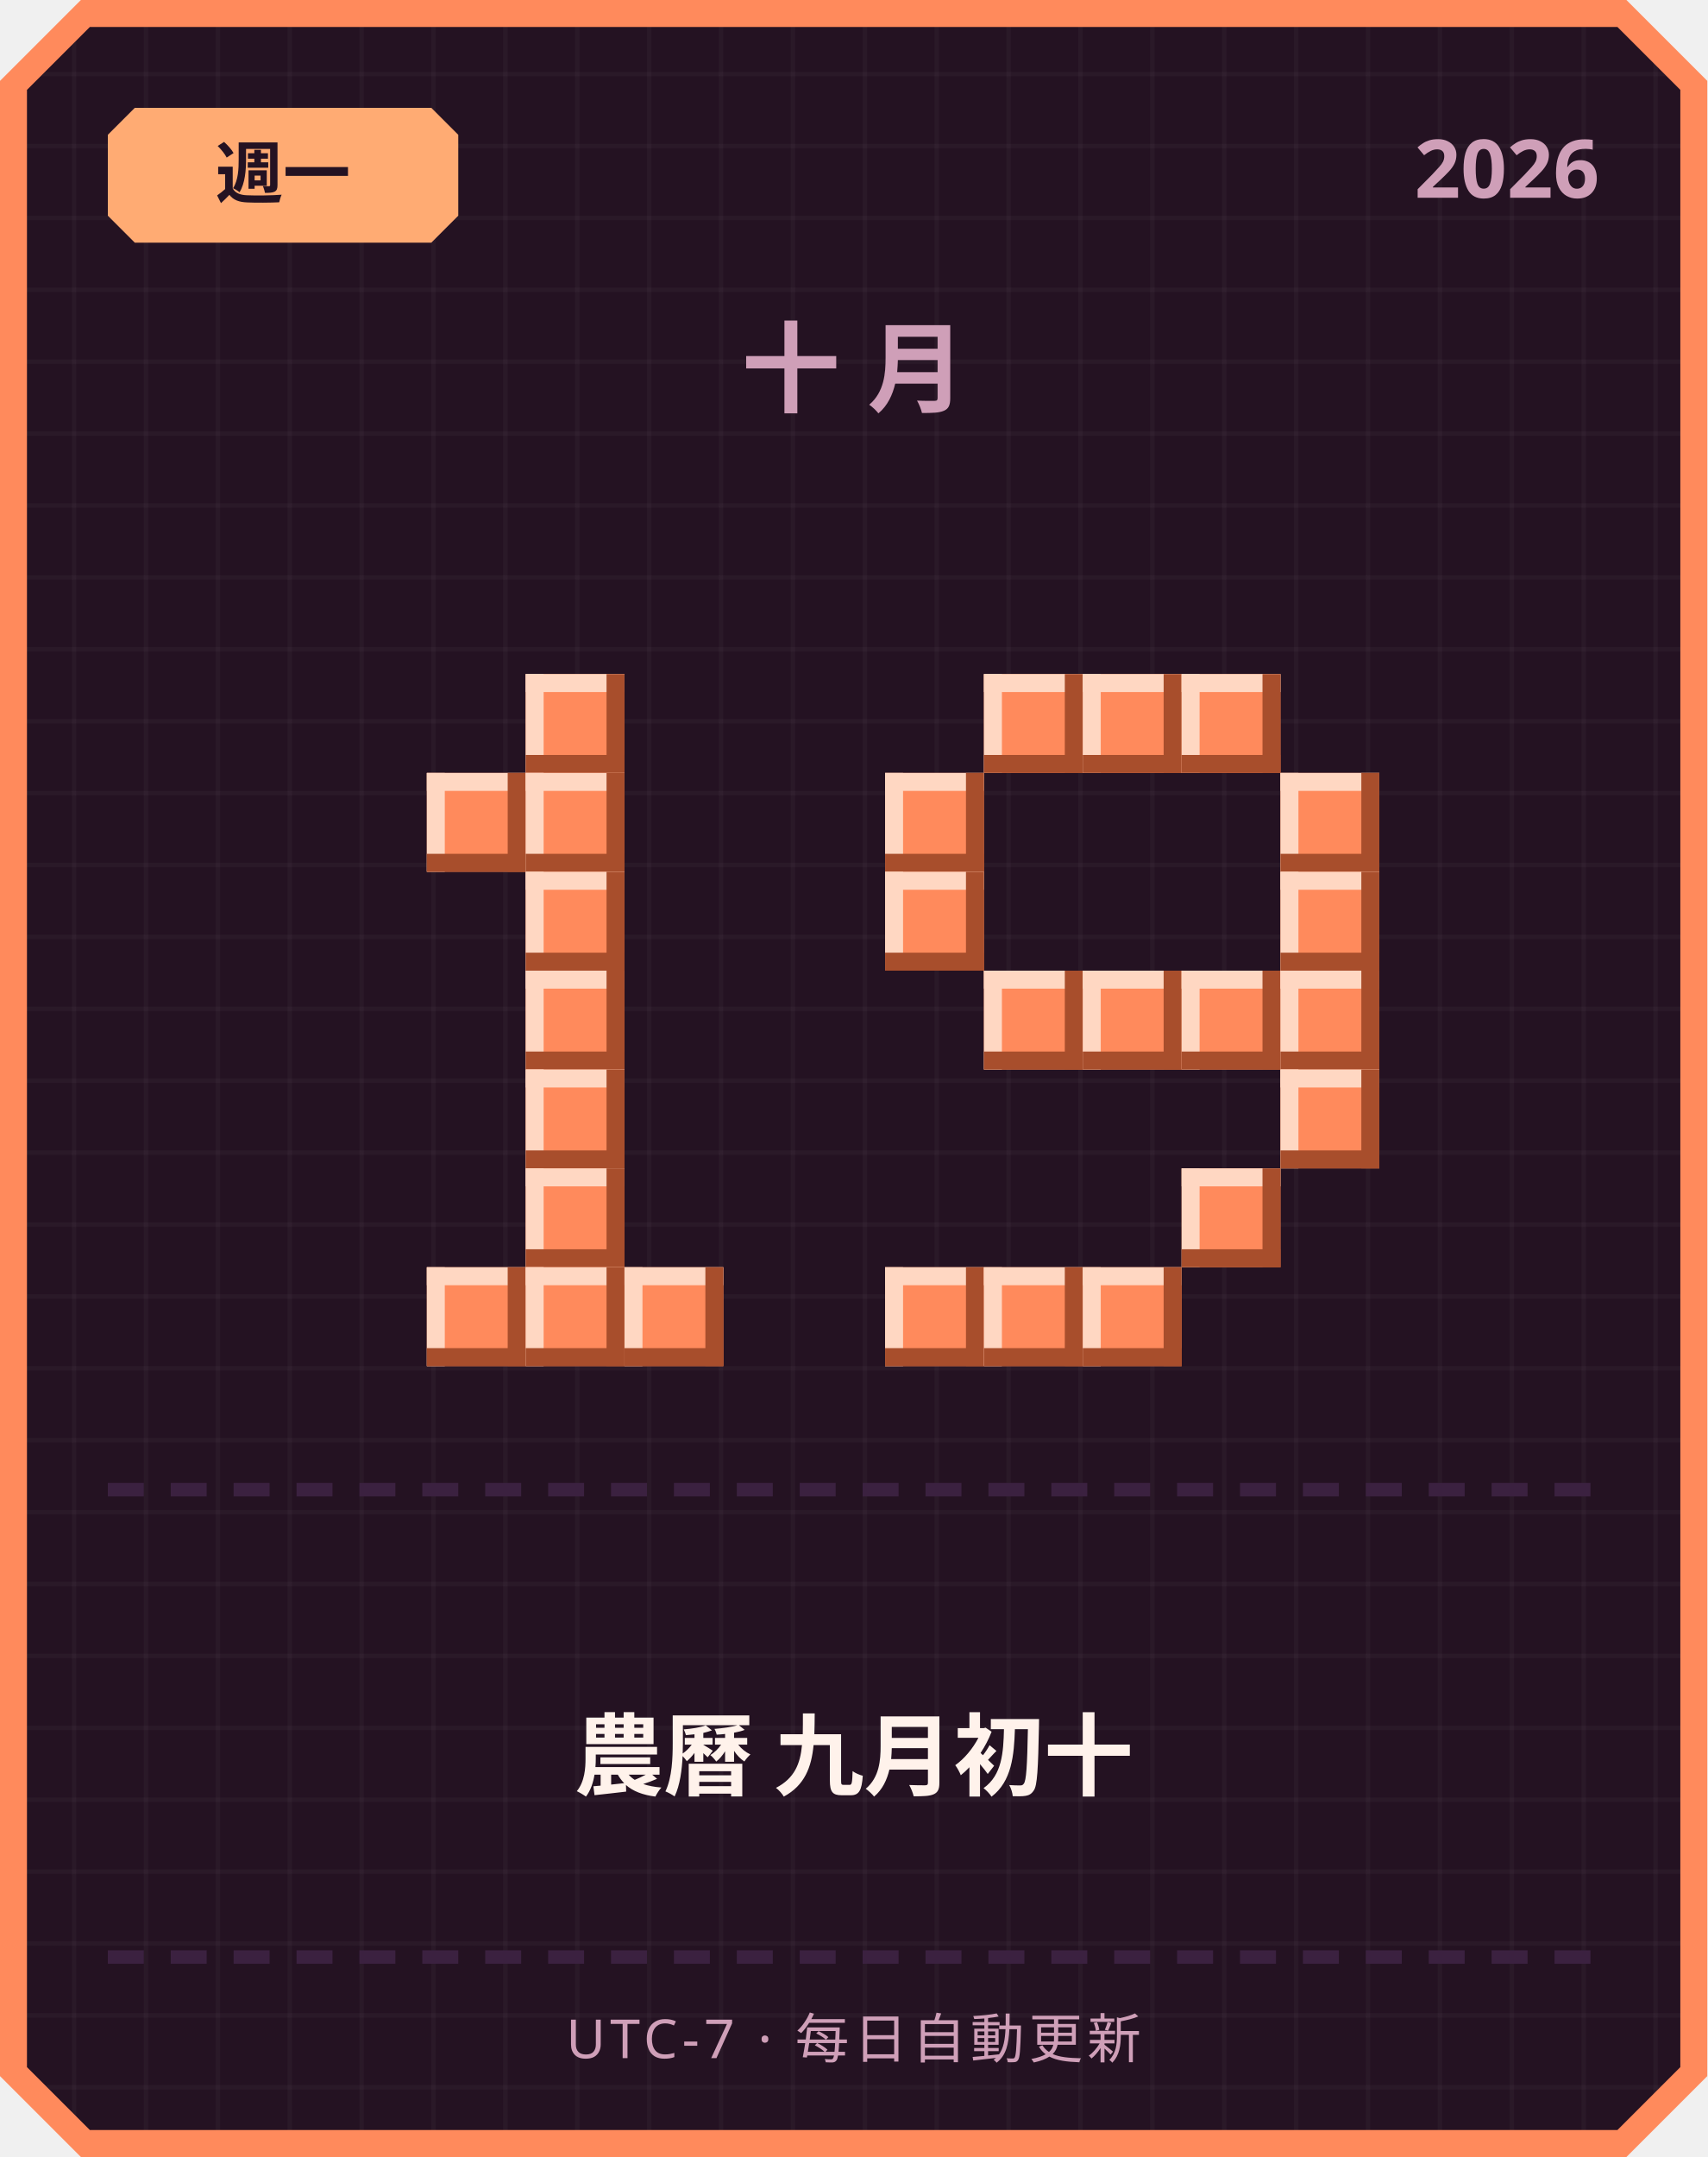
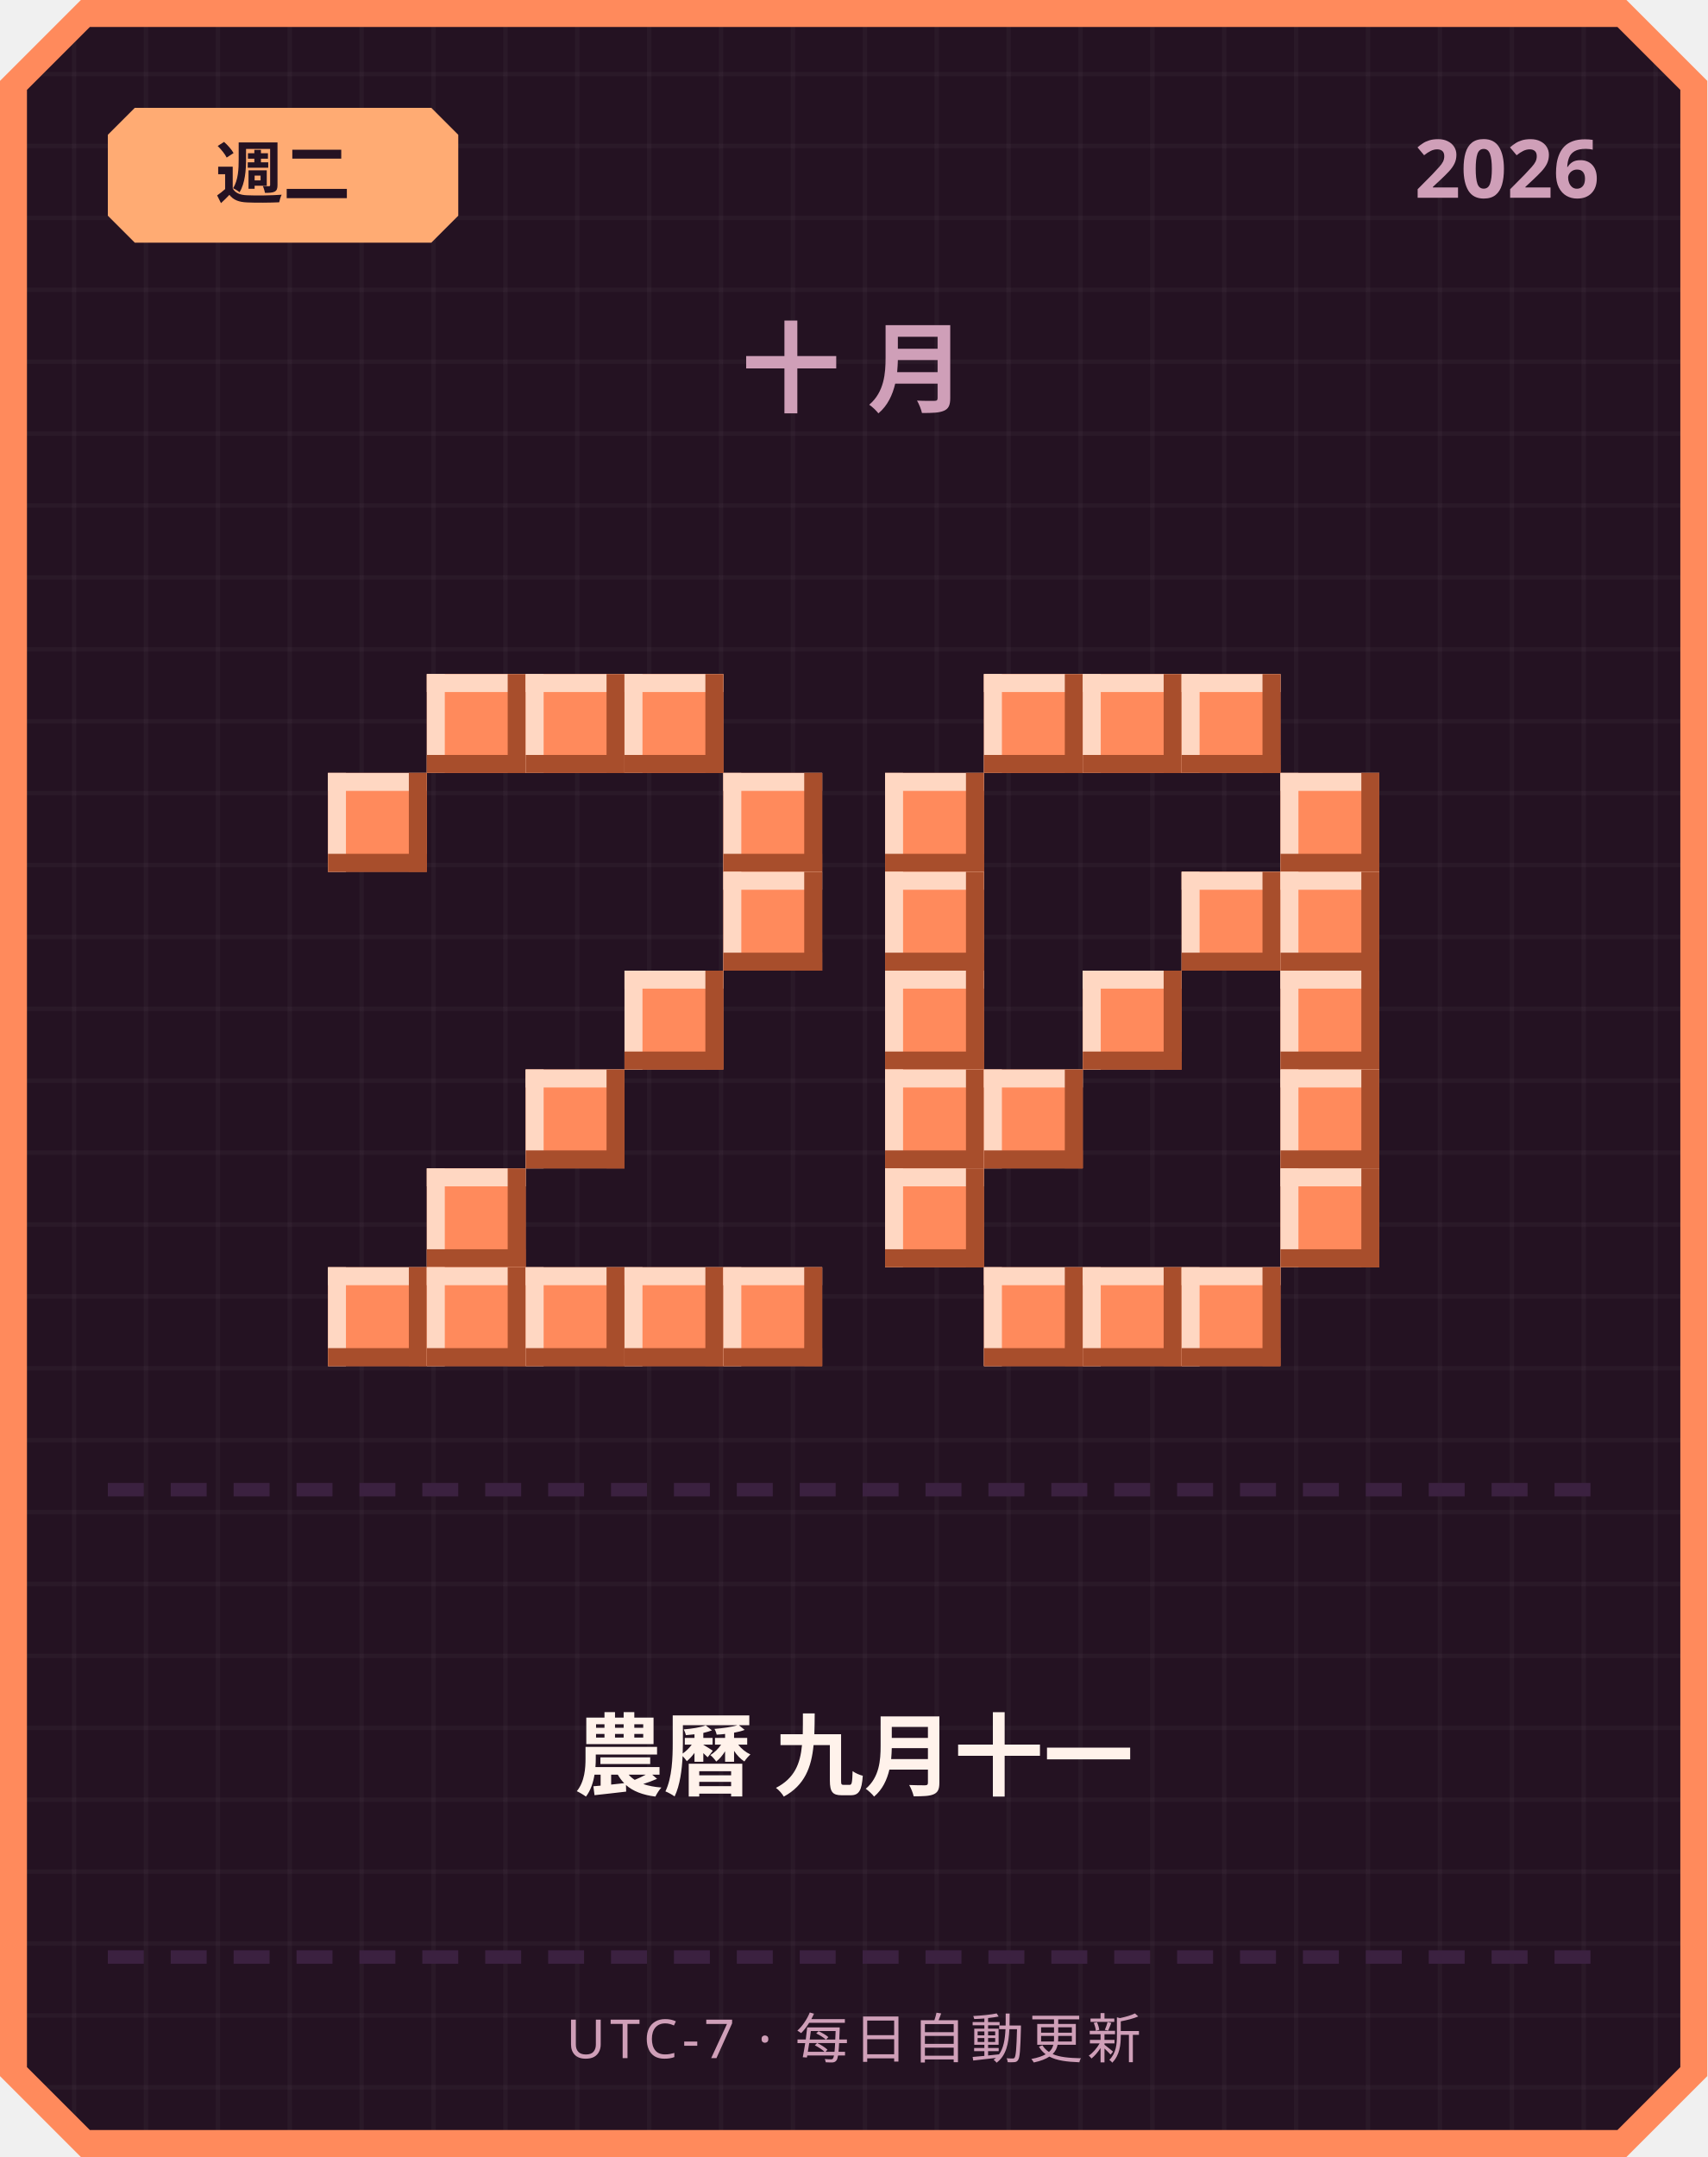
<svg xmlns="http://www.w3.org/2000/svg" width="380" height="480" viewBox="0 0 380 480">
  <defs>
    <pattern id="grid" width="16" height="16" patternUnits="userSpaceOnUse">
      <rect width="16" height="16" fill="#241222" />
      <rect width="1" height="16" fill="#ffffff" opacity="0.03" />
      <rect width="16" height="1" fill="#ffffff" opacity="0.03" />
    </pattern>
  </defs>
  <path d="M 18,0 L 362,0 L 380,18 L 380,462 L 362,480 L 18,480 L 0,462 L 0,18 Z" fill="#ff8a5c" />
  <path d="M 20,6 L 360,6 L 374,20 L 374,460 L 360,474 L 20,474 L 6,460 L 6,20 Z" fill="url(#grid)" />
  <path d="M 30,24 L 96,24 L 102,30 L 102,48 L 96,54 L 30,54 L 24,48 L 24,30 Z" fill="#ffab73" />
-   <text x="63" y="44" text-anchor="middle" font-family="'Segoe UI', sans-serif" font-size="15" font-weight="700" fill="#241222">週一</text>
+   <text x="63" y="44" text-anchor="middle" font-family="'Segoe UI', sans-serif" font-size="15" font-weight="700" fill="#241222">週二</text>
  <text x="356" y="44" text-anchor="end" font-family="'Segoe UI', sans-serif" font-size="18" font-weight="700" fill="#cf9fb8">2026</text>
  <text x="190" y="90" text-anchor="middle" font-family="'Segoe UI', sans-serif" font-size="22" font-weight="700" letter-spacing="6" fill="#cf9fb8">十月</text>
+   <rect x="95" y="150" width="22" height="22" fill="#ff8a5c" />
+   <rect x="95" y="150" width="22" height="4" fill="#ffd7c2" />
+   <rect x="95" y="150" width="4" height="22" fill="#ffd7c2" />
+   <rect x="95" y="168" width="22" height="4" fill="#a84e2c" />
+   <rect x="113" y="150" width="4" height="22" fill="#a84e2c" />
  <rect x="117" y="150" width="22" height="22" fill="#ff8a5c" />
  <rect x="117" y="150" width="22" height="4" fill="#ffd7c2" />
  <rect x="117" y="150" width="4" height="22" fill="#ffd7c2" />
  <rect x="117" y="168" width="22" height="4" fill="#a84e2c" />
  <rect x="135" y="150" width="4" height="22" fill="#a84e2c" />
-   <rect x="95" y="172" width="22" height="22" fill="#ff8a5c" />
-   <rect x="95" y="172" width="22" height="4" fill="#ffd7c2" />
-   <rect x="95" y="172" width="4" height="22" fill="#ffd7c2" />
-   <rect x="95" y="190" width="22" height="4" fill="#a84e2c" />
-   <rect x="113" y="172" width="4" height="22" fill="#a84e2c" />
-   <rect x="117" y="172" width="22" height="22" fill="#ff8a5c" />
-   <rect x="117" y="172" width="22" height="4" fill="#ffd7c2" />
-   <rect x="117" y="172" width="4" height="22" fill="#ffd7c2" />
-   <rect x="117" y="190" width="22" height="4" fill="#a84e2c" />
-   <rect x="135" y="172" width="4" height="22" fill="#a84e2c" />
-   <rect x="117" y="194" width="22" height="22" fill="#ff8a5c" />
-   <rect x="117" y="194" width="22" height="4" fill="#ffd7c2" />
-   <rect x="117" y="194" width="4" height="22" fill="#ffd7c2" />
-   <rect x="117" y="212" width="22" height="4" fill="#a84e2c" />
-   <rect x="135" y="194" width="4" height="22" fill="#a84e2c" />
-   <rect x="117" y="216" width="22" height="22" fill="#ff8a5c" />
-   <rect x="117" y="216" width="22" height="4" fill="#ffd7c2" />
-   <rect x="117" y="216" width="4" height="22" fill="#ffd7c2" />
-   <rect x="117" y="234" width="22" height="4" fill="#a84e2c" />
-   <rect x="135" y="216" width="4" height="22" fill="#a84e2c" />
+   <rect x="139" y="150" width="22" height="22" fill="#ff8a5c" />
+   <rect x="139" y="150" width="22" height="4" fill="#ffd7c2" />
+   <rect x="139" y="150" width="4" height="22" fill="#ffd7c2" />
+   <rect x="139" y="168" width="22" height="4" fill="#a84e2c" />
+   <rect x="157" y="150" width="4" height="22" fill="#a84e2c" />
+   <rect x="73" y="172" width="22" height="22" fill="#ff8a5c" />
+   <rect x="73" y="172" width="22" height="4" fill="#ffd7c2" />
+   <rect x="73" y="172" width="4" height="22" fill="#ffd7c2" />
+   <rect x="73" y="190" width="22" height="4" fill="#a84e2c" />
+   <rect x="91" y="172" width="4" height="22" fill="#a84e2c" />
+   <rect x="161" y="172" width="22" height="22" fill="#ff8a5c" />
+   <rect x="161" y="172" width="22" height="4" fill="#ffd7c2" />
+   <rect x="161" y="172" width="4" height="22" fill="#ffd7c2" />
+   <rect x="161" y="190" width="22" height="4" fill="#a84e2c" />
+   <rect x="179" y="172" width="4" height="22" fill="#a84e2c" />
+   <rect x="161" y="194" width="22" height="22" fill="#ff8a5c" />
+   <rect x="161" y="194" width="22" height="4" fill="#ffd7c2" />
+   <rect x="161" y="194" width="4" height="22" fill="#ffd7c2" />
+   <rect x="161" y="212" width="22" height="4" fill="#a84e2c" />
+   <rect x="179" y="194" width="4" height="22" fill="#a84e2c" />
+   <rect x="139" y="216" width="22" height="22" fill="#ff8a5c" />
+   <rect x="139" y="216" width="22" height="4" fill="#ffd7c2" />
+   <rect x="139" y="216" width="4" height="22" fill="#ffd7c2" />
+   <rect x="139" y="234" width="22" height="4" fill="#a84e2c" />
+   <rect x="157" y="216" width="4" height="22" fill="#a84e2c" />
  <rect x="117" y="238" width="22" height="22" fill="#ff8a5c" />
  <rect x="117" y="238" width="22" height="4" fill="#ffd7c2" />
  <rect x="117" y="238" width="4" height="22" fill="#ffd7c2" />
  <rect x="117" y="256" width="22" height="4" fill="#a84e2c" />
  <rect x="135" y="238" width="4" height="22" fill="#a84e2c" />
-   <rect x="117" y="260" width="22" height="22" fill="#ff8a5c" />
-   <rect x="117" y="260" width="22" height="4" fill="#ffd7c2" />
-   <rect x="117" y="260" width="4" height="22" fill="#ffd7c2" />
-   <rect x="117" y="278" width="22" height="4" fill="#a84e2c" />
-   <rect x="135" y="260" width="4" height="22" fill="#a84e2c" />
+   <rect x="95" y="260" width="22" height="22" fill="#ff8a5c" />
+   <rect x="95" y="260" width="22" height="4" fill="#ffd7c2" />
+   <rect x="95" y="260" width="4" height="22" fill="#ffd7c2" />
+   <rect x="95" y="278" width="22" height="4" fill="#a84e2c" />
+   <rect x="113" y="260" width="4" height="22" fill="#a84e2c" />
+   <rect x="73" y="282" width="22" height="22" fill="#ff8a5c" />
+   <rect x="73" y="282" width="22" height="4" fill="#ffd7c2" />
+   <rect x="73" y="282" width="4" height="22" fill="#ffd7c2" />
+   <rect x="73" y="300" width="22" height="4" fill="#a84e2c" />
+   <rect x="91" y="282" width="4" height="22" fill="#a84e2c" />
  <rect x="95" y="282" width="22" height="22" fill="#ff8a5c" />
  <rect x="95" y="282" width="22" height="4" fill="#ffd7c2" />
  <rect x="95" y="282" width="4" height="22" fill="#ffd7c2" />
  <rect x="95" y="300" width="22" height="4" fill="#a84e2c" />
  <rect x="113" y="282" width="4" height="22" fill="#a84e2c" />
  <rect x="117" y="282" width="22" height="22" fill="#ff8a5c" />
  <rect x="117" y="282" width="22" height="4" fill="#ffd7c2" />
  <rect x="117" y="282" width="4" height="22" fill="#ffd7c2" />
  <rect x="117" y="300" width="22" height="4" fill="#a84e2c" />
  <rect x="135" y="282" width="4" height="22" fill="#a84e2c" />
  <rect x="139" y="282" width="22" height="22" fill="#ff8a5c" />
  <rect x="139" y="282" width="22" height="4" fill="#ffd7c2" />
  <rect x="139" y="282" width="4" height="22" fill="#ffd7c2" />
  <rect x="139" y="300" width="22" height="4" fill="#a84e2c" />
  <rect x="157" y="282" width="4" height="22" fill="#a84e2c" />
+   <rect x="161" y="282" width="22" height="22" fill="#ff8a5c" />
+   <rect x="161" y="282" width="22" height="4" fill="#ffd7c2" />
+   <rect x="161" y="282" width="4" height="22" fill="#ffd7c2" />
+   <rect x="161" y="300" width="22" height="4" fill="#a84e2c" />
+   <rect x="179" y="282" width="4" height="22" fill="#a84e2c" />
  <rect x="219" y="150" width="22" height="22" fill="#ff8a5c" />
  <rect x="219" y="150" width="22" height="4" fill="#ffd7c2" />
  <rect x="219" y="150" width="4" height="22" fill="#ffd7c2" />
  <rect x="219" y="168" width="22" height="4" fill="#a84e2c" />
  <rect x="237" y="150" width="4" height="22" fill="#a84e2c" />
  <rect x="241" y="150" width="22" height="22" fill="#ff8a5c" />
  <rect x="241" y="150" width="22" height="4" fill="#ffd7c2" />
  <rect x="241" y="150" width="4" height="22" fill="#ffd7c2" />
  <rect x="241" y="168" width="22" height="4" fill="#a84e2c" />
  <rect x="259" y="150" width="4" height="22" fill="#a84e2c" />
  <rect x="263" y="150" width="22" height="22" fill="#ff8a5c" />
  <rect x="263" y="150" width="22" height="4" fill="#ffd7c2" />
  <rect x="263" y="150" width="4" height="22" fill="#ffd7c2" />
  <rect x="263" y="168" width="22" height="4" fill="#a84e2c" />
  <rect x="281" y="150" width="4" height="22" fill="#a84e2c" />
  <rect x="197" y="172" width="22" height="22" fill="#ff8a5c" />
  <rect x="197" y="172" width="22" height="4" fill="#ffd7c2" />
  <rect x="197" y="172" width="4" height="22" fill="#ffd7c2" />
  <rect x="197" y="190" width="22" height="4" fill="#a84e2c" />
  <rect x="215" y="172" width="4" height="22" fill="#a84e2c" />
  <rect x="285" y="172" width="22" height="22" fill="#ff8a5c" />
  <rect x="285" y="172" width="22" height="4" fill="#ffd7c2" />
  <rect x="285" y="172" width="4" height="22" fill="#ffd7c2" />
  <rect x="285" y="190" width="22" height="4" fill="#a84e2c" />
  <rect x="303" y="172" width="4" height="22" fill="#a84e2c" />
  <rect x="197" y="194" width="22" height="22" fill="#ff8a5c" />
  <rect x="197" y="194" width="22" height="4" fill="#ffd7c2" />
  <rect x="197" y="194" width="4" height="22" fill="#ffd7c2" />
  <rect x="197" y="212" width="22" height="4" fill="#a84e2c" />
  <rect x="215" y="194" width="4" height="22" fill="#a84e2c" />
+   <rect x="263" y="194" width="22" height="22" fill="#ff8a5c" />
+   <rect x="263" y="194" width="22" height="4" fill="#ffd7c2" />
+   <rect x="263" y="194" width="4" height="22" fill="#ffd7c2" />
+   <rect x="263" y="212" width="22" height="4" fill="#a84e2c" />
+   <rect x="281" y="194" width="4" height="22" fill="#a84e2c" />
  <rect x="285" y="194" width="22" height="22" fill="#ff8a5c" />
  <rect x="285" y="194" width="22" height="4" fill="#ffd7c2" />
  <rect x="285" y="194" width="4" height="22" fill="#ffd7c2" />
  <rect x="285" y="212" width="22" height="4" fill="#a84e2c" />
  <rect x="303" y="194" width="4" height="22" fill="#a84e2c" />
-   <rect x="219" y="216" width="22" height="22" fill="#ff8a5c" />
-   <rect x="219" y="216" width="22" height="4" fill="#ffd7c2" />
-   <rect x="219" y="216" width="4" height="22" fill="#ffd7c2" />
-   <rect x="219" y="234" width="22" height="4" fill="#a84e2c" />
-   <rect x="237" y="216" width="4" height="22" fill="#a84e2c" />
+   <rect x="197" y="216" width="22" height="22" fill="#ff8a5c" />
+   <rect x="197" y="216" width="22" height="4" fill="#ffd7c2" />
+   <rect x="197" y="216" width="4" height="22" fill="#ffd7c2" />
+   <rect x="197" y="234" width="22" height="4" fill="#a84e2c" />
+   <rect x="215" y="216" width="4" height="22" fill="#a84e2c" />
  <rect x="241" y="216" width="22" height="22" fill="#ff8a5c" />
  <rect x="241" y="216" width="22" height="4" fill="#ffd7c2" />
  <rect x="241" y="216" width="4" height="22" fill="#ffd7c2" />
  <rect x="241" y="234" width="22" height="4" fill="#a84e2c" />
  <rect x="259" y="216" width="4" height="22" fill="#a84e2c" />
-   <rect x="263" y="216" width="22" height="22" fill="#ff8a5c" />
-   <rect x="263" y="216" width="22" height="4" fill="#ffd7c2" />
-   <rect x="263" y="216" width="4" height="22" fill="#ffd7c2" />
-   <rect x="263" y="234" width="22" height="4" fill="#a84e2c" />
-   <rect x="281" y="216" width="4" height="22" fill="#a84e2c" />
  <rect x="285" y="216" width="22" height="22" fill="#ff8a5c" />
  <rect x="285" y="216" width="22" height="4" fill="#ffd7c2" />
  <rect x="285" y="216" width="4" height="22" fill="#ffd7c2" />
  <rect x="285" y="234" width="22" height="4" fill="#a84e2c" />
  <rect x="303" y="216" width="4" height="22" fill="#a84e2c" />
+   <rect x="197" y="238" width="22" height="22" fill="#ff8a5c" />
+   <rect x="197" y="238" width="22" height="4" fill="#ffd7c2" />
+   <rect x="197" y="238" width="4" height="22" fill="#ffd7c2" />
+   <rect x="197" y="256" width="22" height="4" fill="#a84e2c" />
+   <rect x="215" y="238" width="4" height="22" fill="#a84e2c" />
+   <rect x="219" y="238" width="22" height="22" fill="#ff8a5c" />
+   <rect x="219" y="238" width="22" height="4" fill="#ffd7c2" />
+   <rect x="219" y="238" width="4" height="22" fill="#ffd7c2" />
+   <rect x="219" y="256" width="22" height="4" fill="#a84e2c" />
+   <rect x="237" y="238" width="4" height="22" fill="#a84e2c" />
  <rect x="285" y="238" width="22" height="22" fill="#ff8a5c" />
  <rect x="285" y="238" width="22" height="4" fill="#ffd7c2" />
  <rect x="285" y="238" width="4" height="22" fill="#ffd7c2" />
  <rect x="285" y="256" width="22" height="4" fill="#a84e2c" />
  <rect x="303" y="238" width="4" height="22" fill="#a84e2c" />
-   <rect x="263" y="260" width="22" height="22" fill="#ff8a5c" />
-   <rect x="263" y="260" width="22" height="4" fill="#ffd7c2" />
-   <rect x="263" y="260" width="4" height="22" fill="#ffd7c2" />
-   <rect x="263" y="278" width="22" height="4" fill="#a84e2c" />
-   <rect x="281" y="260" width="4" height="22" fill="#a84e2c" />
-   <rect x="197" y="282" width="22" height="22" fill="#ff8a5c" />
-   <rect x="197" y="282" width="22" height="4" fill="#ffd7c2" />
-   <rect x="197" y="282" width="4" height="22" fill="#ffd7c2" />
-   <rect x="197" y="300" width="22" height="4" fill="#a84e2c" />
-   <rect x="215" y="282" width="4" height="22" fill="#a84e2c" />
+   <rect x="197" y="260" width="22" height="22" fill="#ff8a5c" />
+   <rect x="197" y="260" width="22" height="4" fill="#ffd7c2" />
+   <rect x="197" y="260" width="4" height="22" fill="#ffd7c2" />
+   <rect x="197" y="278" width="22" height="4" fill="#a84e2c" />
+   <rect x="215" y="260" width="4" height="22" fill="#a84e2c" />
+   <rect x="285" y="260" width="22" height="22" fill="#ff8a5c" />
+   <rect x="285" y="260" width="22" height="4" fill="#ffd7c2" />
+   <rect x="285" y="260" width="4" height="22" fill="#ffd7c2" />
+   <rect x="285" y="278" width="22" height="4" fill="#a84e2c" />
+   <rect x="303" y="260" width="4" height="22" fill="#a84e2c" />
  <rect x="219" y="282" width="22" height="22" fill="#ff8a5c" />
  <rect x="219" y="282" width="22" height="4" fill="#ffd7c2" />
  <rect x="219" y="282" width="4" height="22" fill="#ffd7c2" />
  <rect x="219" y="300" width="22" height="4" fill="#a84e2c" />
  <rect x="237" y="282" width="4" height="22" fill="#a84e2c" />
  <rect x="241" y="282" width="22" height="22" fill="#ff8a5c" />
  <rect x="241" y="282" width="22" height="4" fill="#ffd7c2" />
  <rect x="241" y="282" width="4" height="22" fill="#ffd7c2" />
  <rect x="241" y="300" width="22" height="4" fill="#a84e2c" />
  <rect x="259" y="282" width="4" height="22" fill="#a84e2c" />
+   <rect x="263" y="282" width="22" height="22" fill="#ff8a5c" />
+   <rect x="263" y="282" width="22" height="4" fill="#ffd7c2" />
+   <rect x="263" y="282" width="4" height="22" fill="#ffd7c2" />
+   <rect x="263" y="300" width="22" height="4" fill="#a84e2c" />
+   <rect x="281" y="282" width="4" height="22" fill="#a84e2c" />
  <rect x="24" y="330" width="8" height="3" fill="#3b2140" />
  <rect x="38" y="330" width="8" height="3" fill="#3b2140" />
  <rect x="52" y="330" width="8" height="3" fill="#3b2140" />
  <rect x="66" y="330" width="8" height="3" fill="#3b2140" />
  <rect x="80" y="330" width="8" height="3" fill="#3b2140" />
  <rect x="94" y="330" width="8" height="3" fill="#3b2140" />
  <rect x="108" y="330" width="8" height="3" fill="#3b2140" />
  <rect x="122" y="330" width="8" height="3" fill="#3b2140" />
  <rect x="136" y="330" width="8" height="3" fill="#3b2140" />
  <rect x="150" y="330" width="8" height="3" fill="#3b2140" />
  <rect x="164" y="330" width="8" height="3" fill="#3b2140" />
  <rect x="178" y="330" width="8" height="3" fill="#3b2140" />
  <rect x="192" y="330" width="8" height="3" fill="#3b2140" />
  <rect x="206" y="330" width="8" height="3" fill="#3b2140" />
  <rect x="220" y="330" width="8" height="3" fill="#3b2140" />
  <rect x="234" y="330" width="8" height="3" fill="#3b2140" />
  <rect x="248" y="330" width="8" height="3" fill="#3b2140" />
  <rect x="262" y="330" width="8" height="3" fill="#3b2140" />
  <rect x="276" y="330" width="8" height="3" fill="#3b2140" />
  <rect x="290" y="330" width="8" height="3" fill="#3b2140" />
  <rect x="304" y="330" width="8" height="3" fill="#3b2140" />
  <rect x="318" y="330" width="8" height="3" fill="#3b2140" />
  <rect x="332" y="330" width="8" height="3" fill="#3b2140" />
  <rect x="346" y="330" width="8" height="3" fill="#3b2140" />
-   <text x="190" y="398" text-anchor="middle" font-family="'Segoe UI', 'Microsoft JhengHei', sans-serif" font-size="20" font-weight="700" fill="#fff2eb">農曆 九月初十</text>
+   <text x="190" y="398" text-anchor="middle" font-family="'Segoe UI', 'Microsoft JhengHei', sans-serif" font-size="20" font-weight="700" fill="#fff2eb">農曆 九月十一</text>
  <rect x="24" y="434" width="8" height="3" fill="#3b2140" />
  <rect x="38" y="434" width="8" height="3" fill="#3b2140" />
  <rect x="52" y="434" width="8" height="3" fill="#3b2140" />
  <rect x="66" y="434" width="8" height="3" fill="#3b2140" />
  <rect x="80" y="434" width="8" height="3" fill="#3b2140" />
  <rect x="94" y="434" width="8" height="3" fill="#3b2140" />
  <rect x="108" y="434" width="8" height="3" fill="#3b2140" />
  <rect x="122" y="434" width="8" height="3" fill="#3b2140" />
  <rect x="136" y="434" width="8" height="3" fill="#3b2140" />
  <rect x="150" y="434" width="8" height="3" fill="#3b2140" />
  <rect x="164" y="434" width="8" height="3" fill="#3b2140" />
  <rect x="178" y="434" width="8" height="3" fill="#3b2140" />
  <rect x="192" y="434" width="8" height="3" fill="#3b2140" />
  <rect x="206" y="434" width="8" height="3" fill="#3b2140" />
  <rect x="220" y="434" width="8" height="3" fill="#3b2140" />
  <rect x="234" y="434" width="8" height="3" fill="#3b2140" />
  <rect x="248" y="434" width="8" height="3" fill="#3b2140" />
  <rect x="262" y="434" width="8" height="3" fill="#3b2140" />
  <rect x="276" y="434" width="8" height="3" fill="#3b2140" />
  <rect x="290" y="434" width="8" height="3" fill="#3b2140" />
  <rect x="304" y="434" width="8" height="3" fill="#3b2140" />
  <rect x="318" y="434" width="8" height="3" fill="#3b2140" />
  <rect x="332" y="434" width="8" height="3" fill="#3b2140" />
  <rect x="346" y="434" width="8" height="3" fill="#3b2140" />
  <text x="190" y="458" text-anchor="middle" font-family="'Segoe UI', sans-serif" font-size="12" letter-spacing="1" fill="#cf9fb8">UTC-7 · 每日自動更新</text>
</svg>
